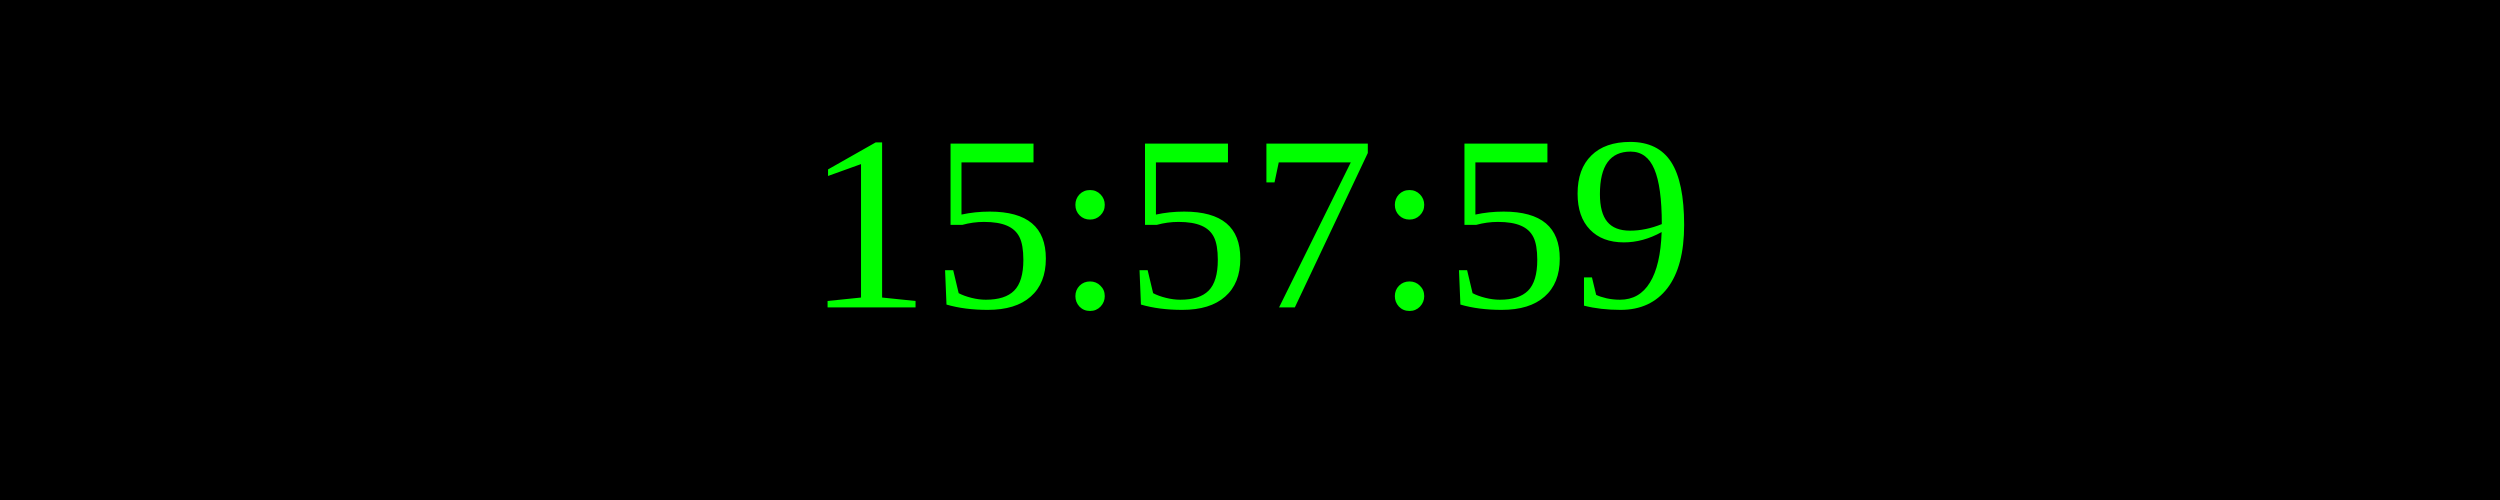
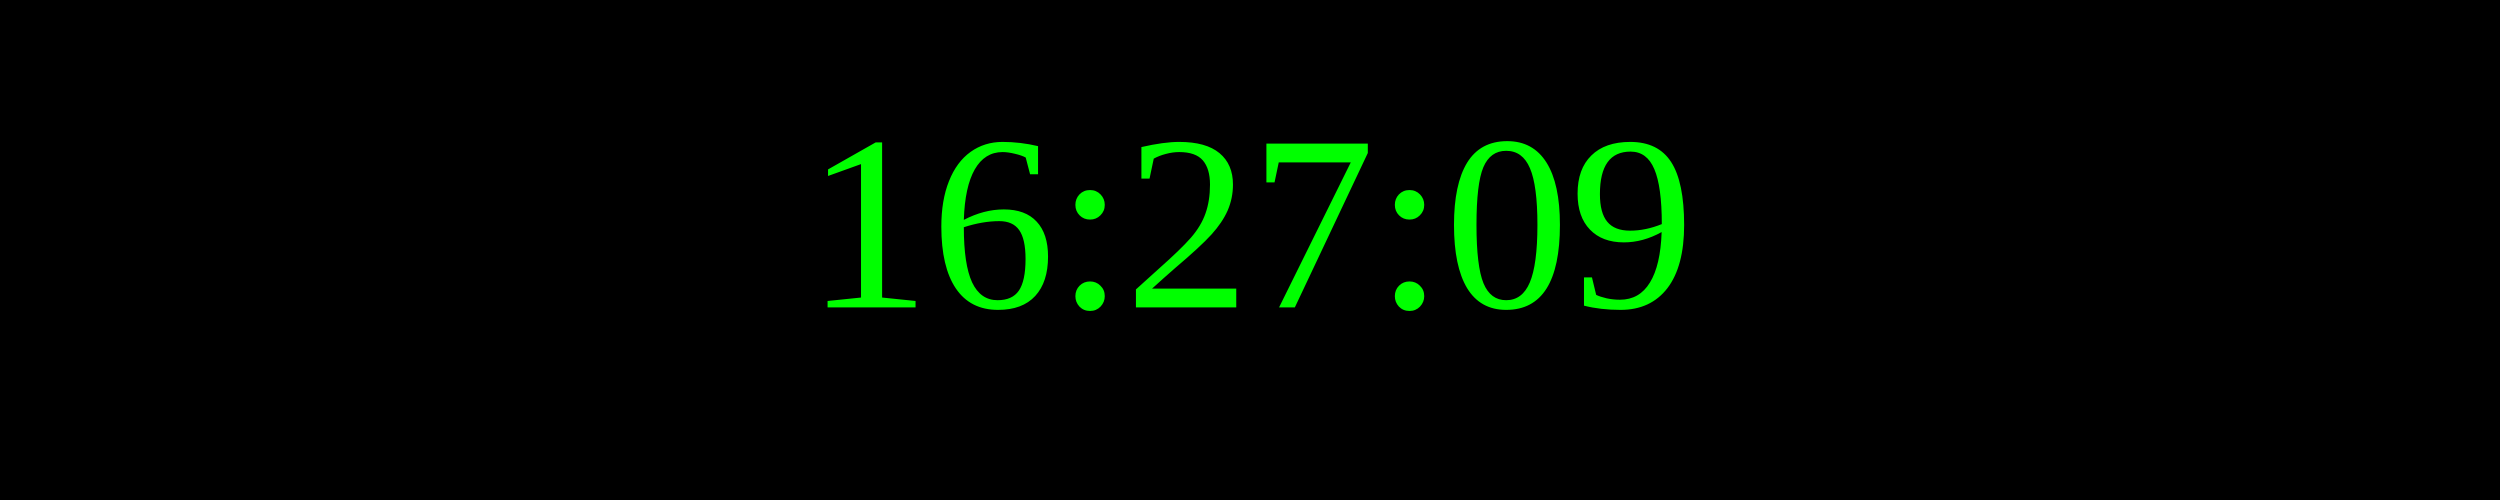
<svg xmlns="http://www.w3.org/2000/svg" width="250" height="50">
  <rect width="100%" height="100%" fill="black" />
  <text x="50%" y="50%" font-size="25" fill="lime" text-anchor="middle" dominant-baseline="middle">
- 15:57:59
+ 16:27:09
</text>
</svg>
